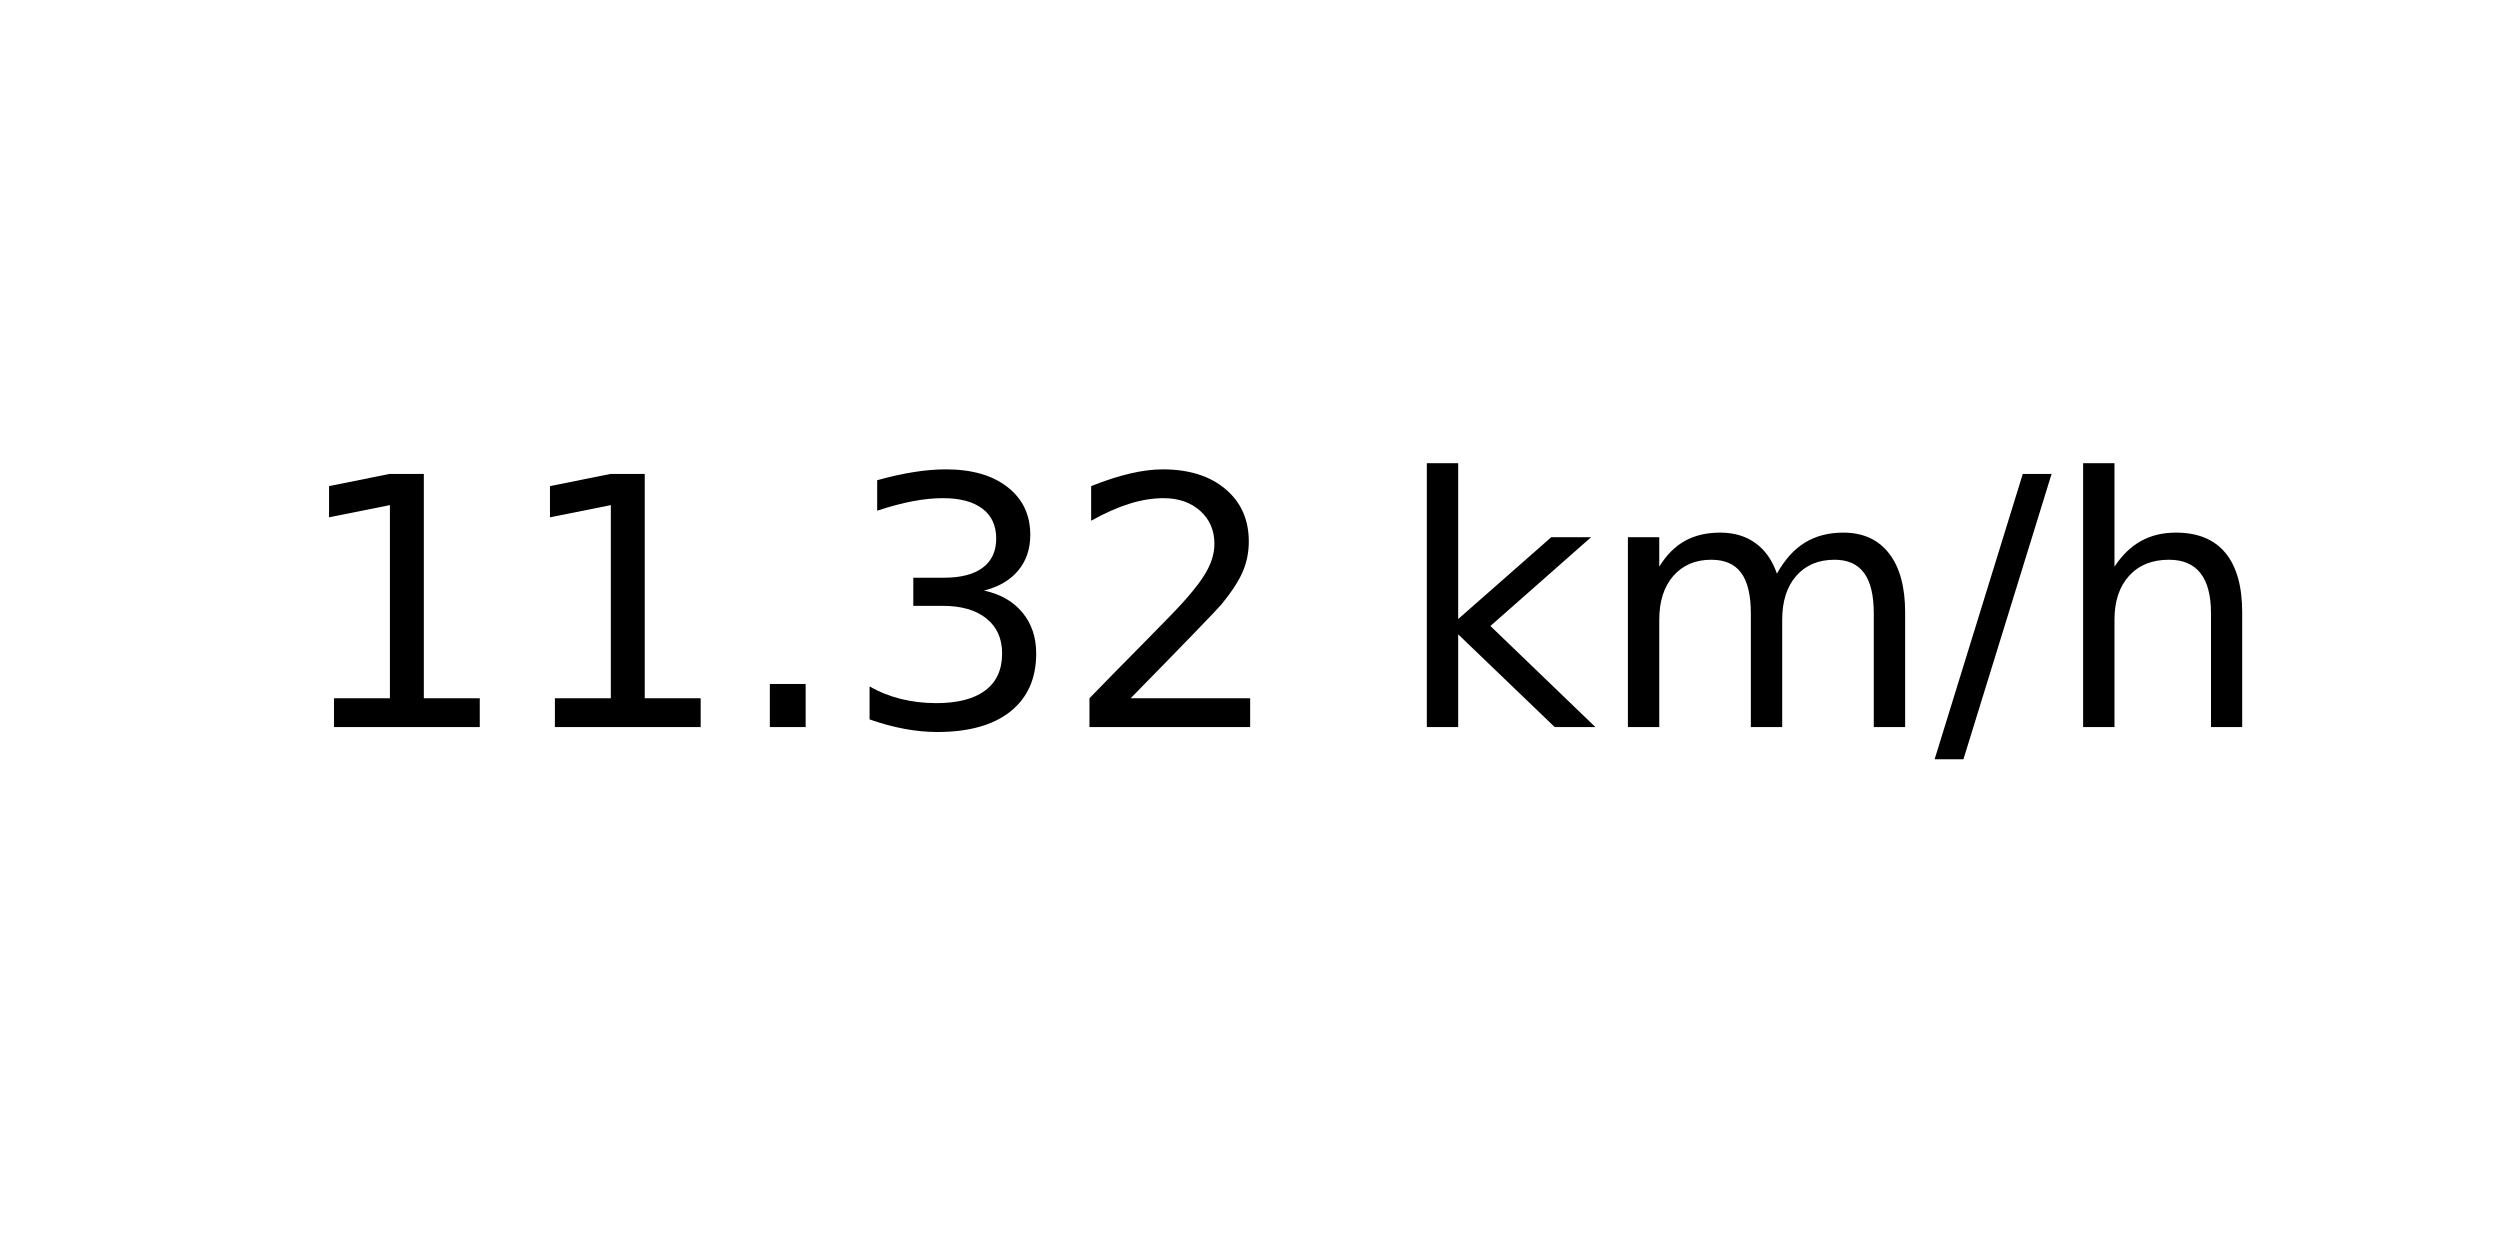
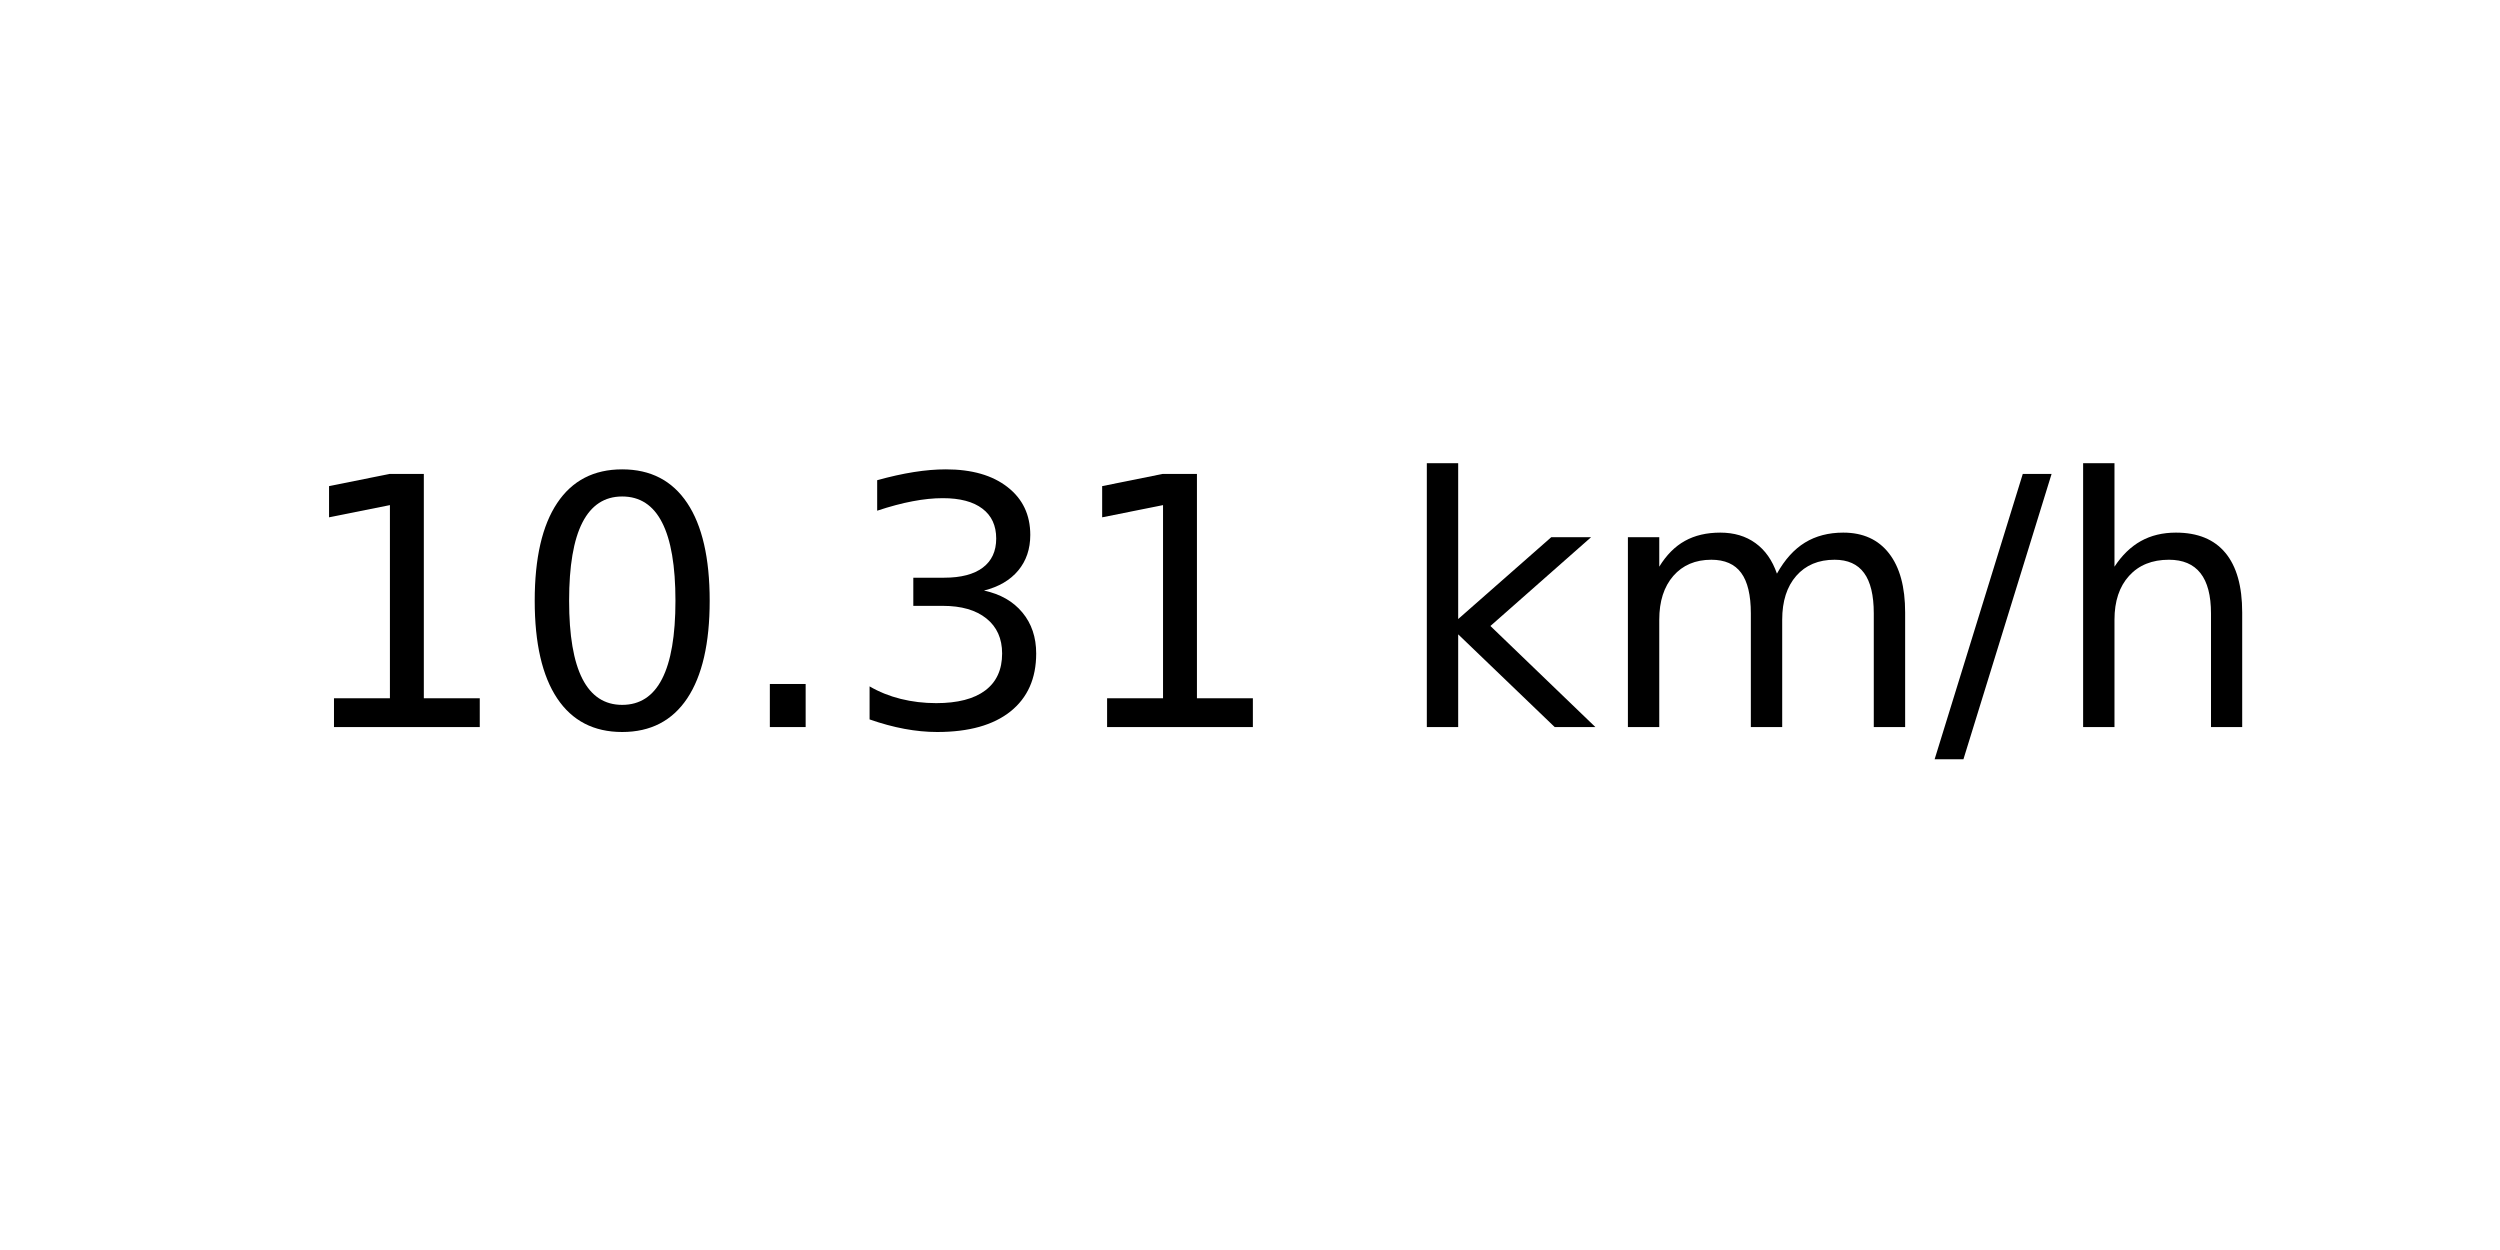
<svg xmlns="http://www.w3.org/2000/svg" xmlns:xlink="http://www.w3.org/1999/xlink" width="72pt" height="36pt" viewBox="0 0 72 36" version="1.1">
  <defs>
    <style type="text/css">*{stroke-linejoin: round; stroke-linecap: butt}</style>
  </defs>
  <g id="figure_1">
    <g id="axes_1">
      <g id="text_1">
        <g transform="translate(8.378125 20.93937) scale(0.1 -0.1)">
          <defs>
            <path id="DejaVuSans-31" d="M 794 531  L 1825 531  L 1825 4091  L 703 3866  L 703 4441  L 1819 4666  L 2450 4666  L 2450 531  L 3481 531  L 3481 0  L 794 0  L 794 531  z " transform="scale(0.015625)" />
+             <path id="DejaVuSans-30" d="M 2034 4250  Q 1547 4250 1301 3770  Q 1056 3291 1056 2328  Q 1056 1369 1301 889  Q 1547 409 2034 409  Q 2525 409 2770 889  Q 3016 1369 3016 2328  Q 3016 3291 2770 3770  Q 2525 4250 2034 4250  z M 2034 4750  Q 2819 4750 3233 4129  Q 3647 3509 3647 2328  Q 3647 1150 3233 529  Q 2819 -91 2034 -91  Q 1250 -91 836 529  Q 422 1150 422 2328  Q 422 3509 836 4129  Q 1250 4750 2034 4750  z " transform="scale(0.015625)" />
            <path id="DejaVuSans-2e" d="M 684 794  L 1344 794  L 1344 0  L 684 0  L 684 794  z " transform="scale(0.015625)" />
            <path id="DejaVuSans-33" d="M 2597 2516  Q 3050 2419 3304 2112  Q 3559 1806 3559 1356  Q 3559 666 3084 287  Q 2609 -91 1734 -91  Q 1441 -91 1130 -33  Q 819 25 488 141  L 488 750  Q 750 597 1062 519  Q 1375 441 1716 441  Q 2309 441 2620 675  Q 2931 909 2931 1356  Q 2931 1769 2642 2001  Q 2353 2234 1838 2234  L 1294 2234  L 1294 2753  L 1863 2753  Q 2328 2753 2575 2939  Q 2822 3125 2822 3475  Q 2822 3834 2567 4026  Q 2313 4219 1838 4219  Q 1578 4219 1281 4162  Q 984 4106 628 3988  L 628 4550  Q 988 4650 1302 4700  Q 1616 4750 1894 4750  Q 2613 4750 3031 4423  Q 3450 4097 3450 3541  Q 3450 3153 3228 2886  Q 3006 2619 2597 2516  z " transform="scale(0.015625)" />
-             <path id="DejaVuSans-32" d="M 1228 531  L 3431 531  L 3431 0  L 469 0  L 469 531  Q 828 903 1448 1529  Q 2069 2156 2228 2338  Q 2531 2678 2651 2914  Q 2772 3150 2772 3378  Q 2772 3750 2511 3984  Q 2250 4219 1831 4219  Q 1534 4219 1204 4116  Q 875 4013 500 3803  L 500 4441  Q 881 4594 1212 4672  Q 1544 4750 1819 4750  Q 2544 4750 2975 4387  Q 3406 4025 3406 3419  Q 3406 3131 3298 2873  Q 3191 2616 2906 2266  Q 2828 2175 2409 1742  Q 1991 1309 1228 531  z " transform="scale(0.015625)" />
            <path id="DejaVuSans-20" transform="scale(0.015625)" />
            <path id="DejaVuSans-6b" d="M 581 4863  L 1159 4863  L 1159 1991  L 2875 3500  L 3609 3500  L 1753 1863  L 3688 0  L 2938 0  L 1159 1709  L 1159 0  L 581 0  L 581 4863  z " transform="scale(0.015625)" />
            <path id="DejaVuSans-6d" d="M 3328 2828  Q 3544 3216 3844 3400  Q 4144 3584 4550 3584  Q 5097 3584 5394 3201  Q 5691 2819 5691 2113  L 5691 0  L 5113 0  L 5113 2094  Q 5113 2597 4934 2840  Q 4756 3084 4391 3084  Q 3944 3084 3684 2787  Q 3425 2491 3425 1978  L 3425 0  L 2847 0  L 2847 2094  Q 2847 2600 2669 2842  Q 2491 3084 2119 3084  Q 1678 3084 1418 2786  Q 1159 2488 1159 1978  L 1159 0  L 581 0  L 581 3500  L 1159 3500  L 1159 2956  Q 1356 3278 1631 3431  Q 1906 3584 2284 3584  Q 2666 3584 2933 3390  Q 3200 3197 3328 2828  z " transform="scale(0.015625)" />
            <path id="DejaVuSans-2f" d="M 1625 4666  L 2156 4666  L 531 -594  L 0 -594  L 1625 4666  z " transform="scale(0.015625)" />
            <path id="DejaVuSans-68" d="M 3513 2113  L 3513 0  L 2938 0  L 2938 2094  Q 2938 2591 2744 2837  Q 2550 3084 2163 3084  Q 1697 3084 1428 2787  Q 1159 2491 1159 1978  L 1159 0  L 581 0  L 581 4863  L 1159 4863  L 1159 2956  Q 1366 3272 1645 3428  Q 1925 3584 2291 3584  Q 2894 3584 3203 3211  Q 3513 2838 3513 2113  z " transform="scale(0.015625)" />
          </defs>
          <use xlink:href="#DejaVuSans-31" />
-           <use xlink:href="#DejaVuSans-31" x="63.623" />
+           <use xlink:href="#DejaVuSans-30" x="63.623" />
          <use xlink:href="#DejaVuSans-2e" x="127.246" />
          <use xlink:href="#DejaVuSans-33" x="159.033" />
-           <use xlink:href="#DejaVuSans-32" x="222.656" />
+           <use xlink:href="#DejaVuSans-31" x="222.656" />
          <use xlink:href="#DejaVuSans-20" x="286.279" />
          <use xlink:href="#DejaVuSans-6b" x="318.066" />
          <use xlink:href="#DejaVuSans-6d" x="375.977" />
          <use xlink:href="#DejaVuSans-2f" x="473.389" />
          <use xlink:href="#DejaVuSans-68" x="507.08" />
        </g>
      </g>
    </g>
  </g>
</svg>
